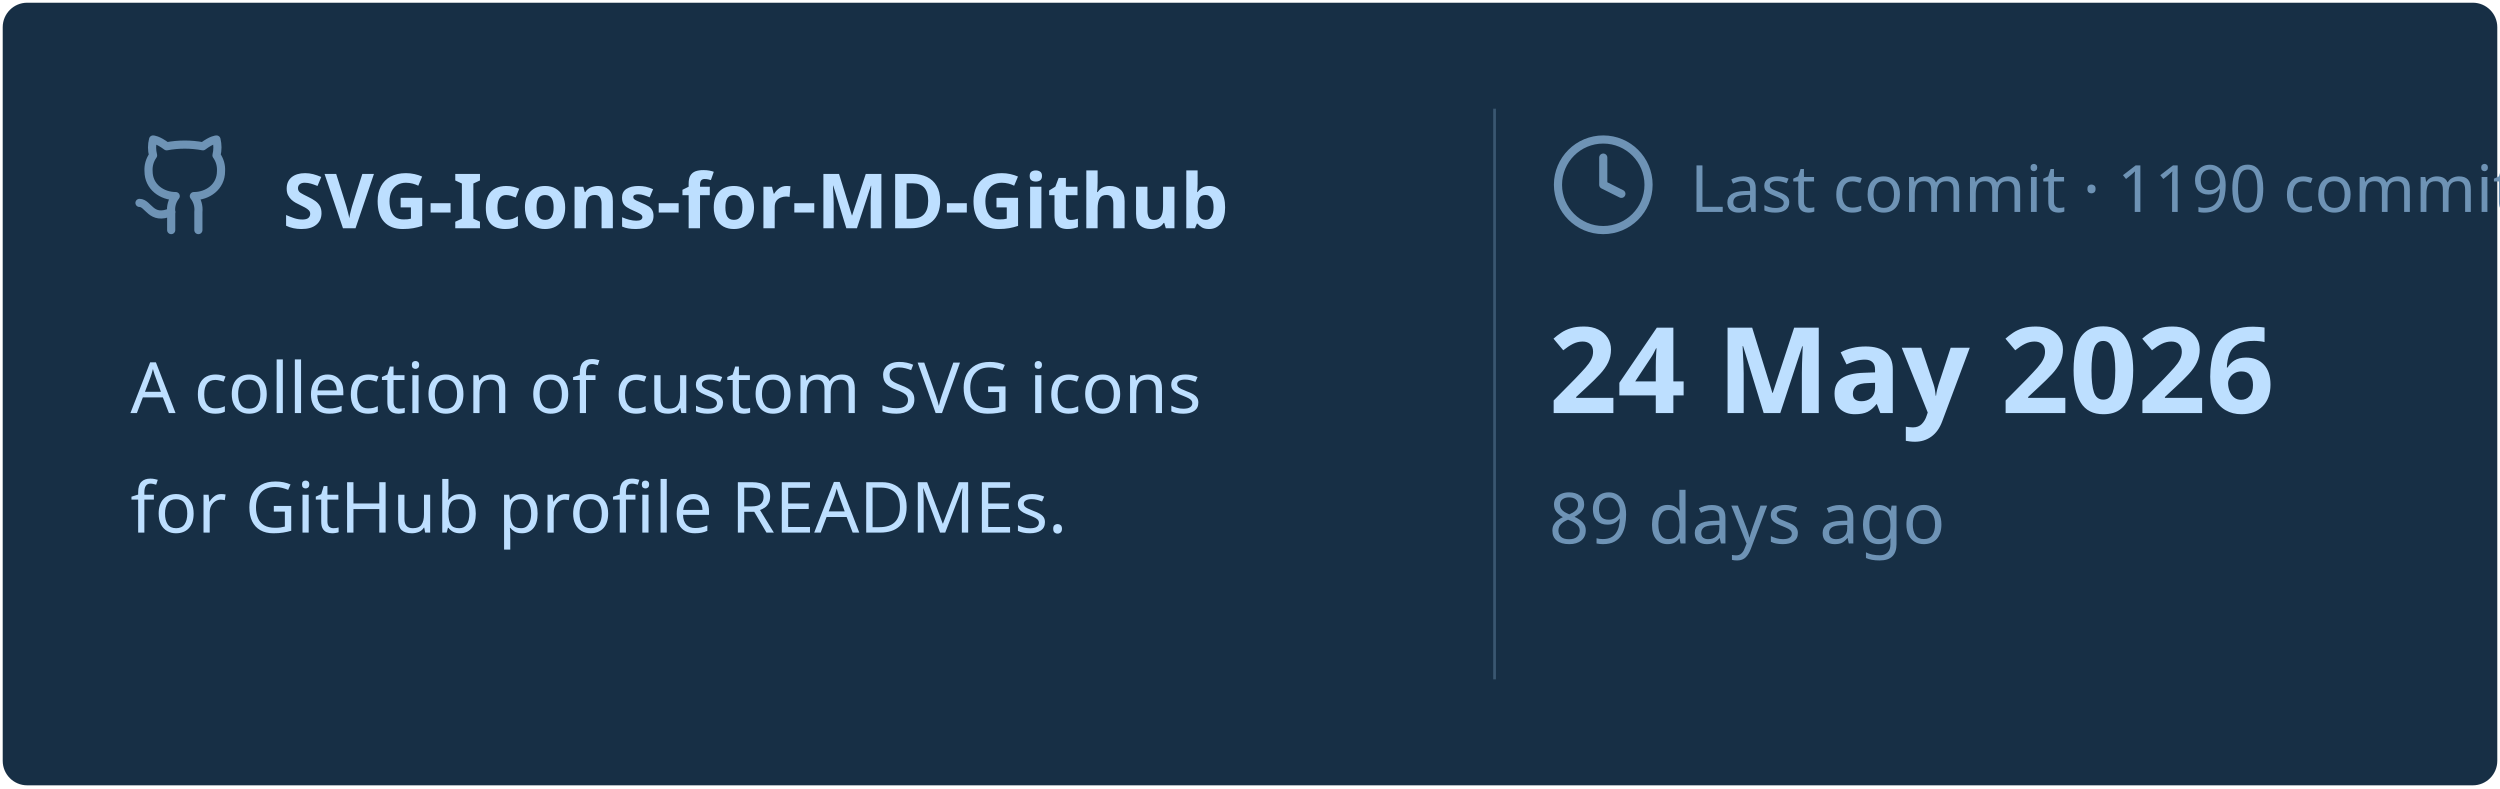
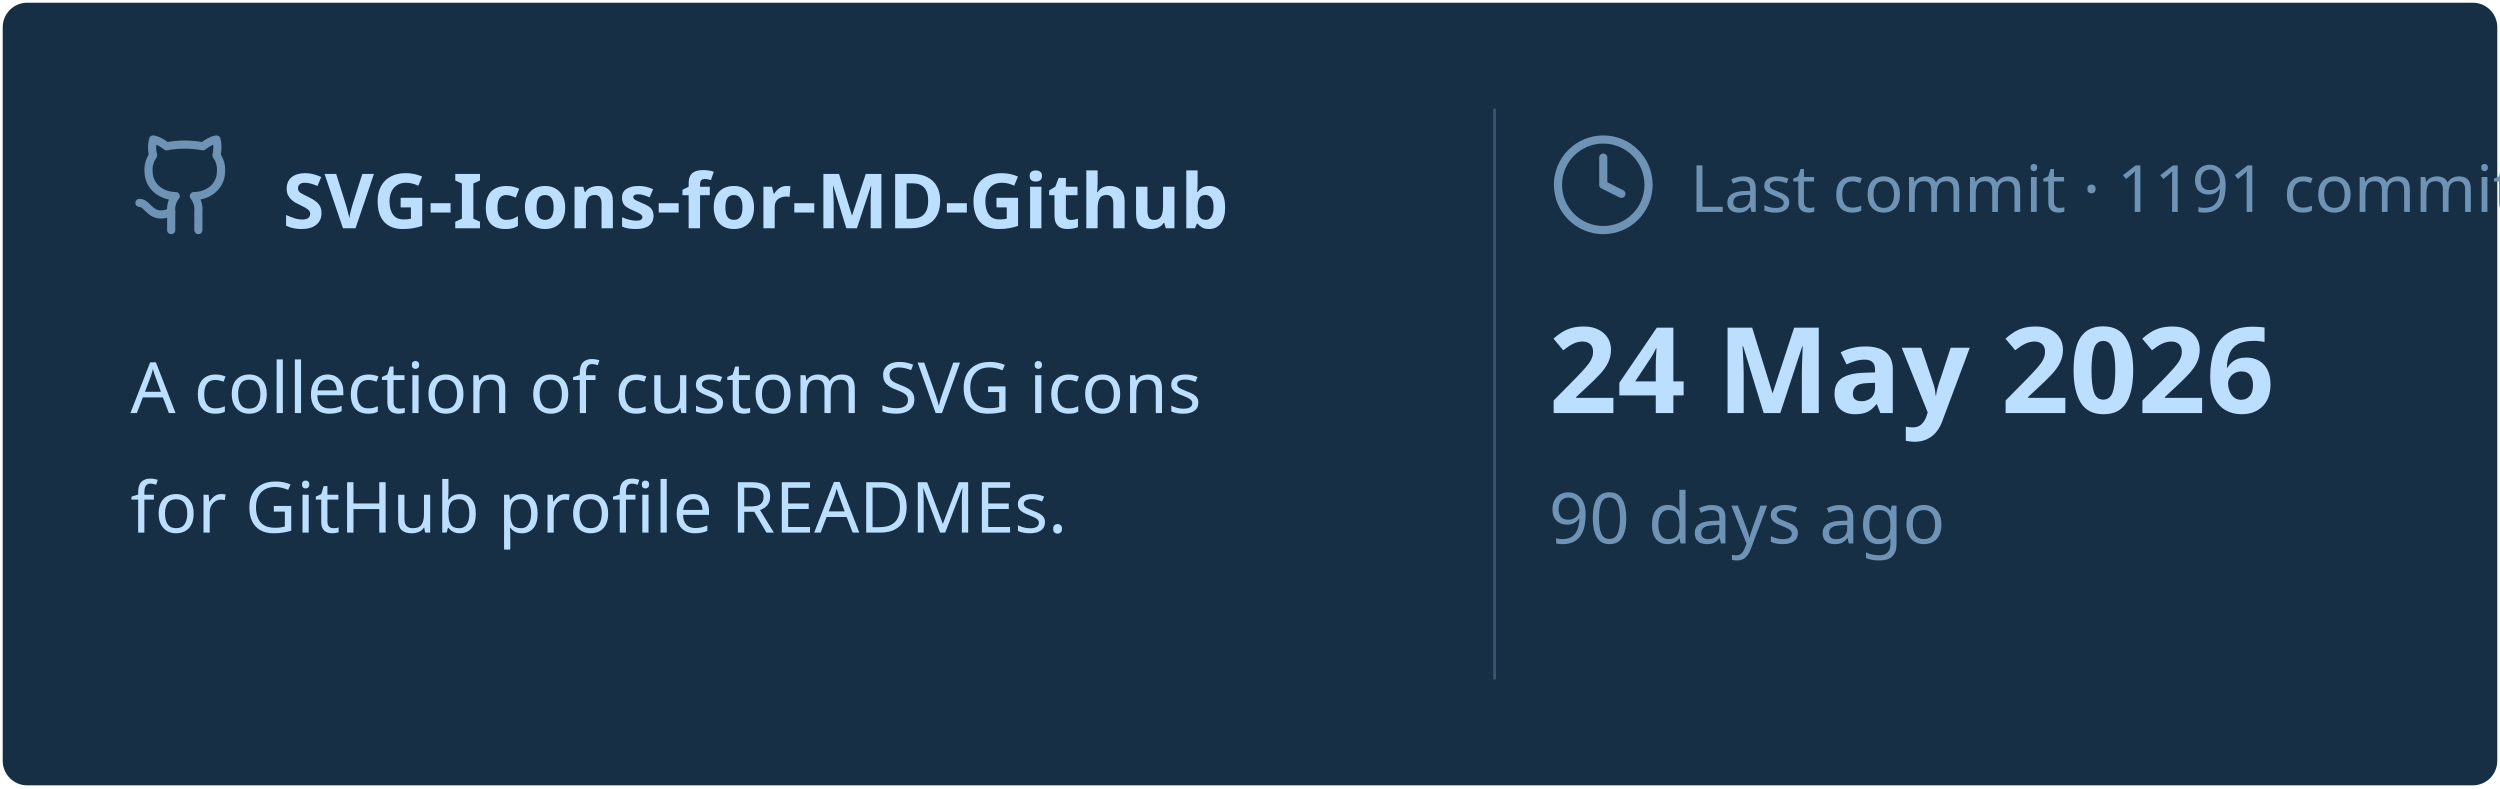
<svg xmlns="http://www.w3.org/2000/svg" viewBox="0 0 460 145" width="460px" height="145px">
  <rect stroke="#000000" stroke-opacity="0" fill="#172F45" rx="4.5" x="0.5" y="0.5" width="459" height="144" />
  <g transform="translate(24, 42)">
    <svg x="0" y="-18" width="20" height="20" viewBox="0 0 24 24" fill="none" stroke="#6E93B5" stroke-width="1.8" stroke-linecap="round" stroke-linejoin="round">
      <path d="M15 22v-4a4.8 4.8 0 0 0-1-3.5c3 0 6-2 6-5.5.08-1.25-.27-2.48-1-3.5.28-1.15.28-2.35 0-3.5 0 0-1 0-3 1.5-2.64-.5-5.36-.5-8 0C6 2 5 2 5 2c-.3 1.15-.3 2.35 0 3.5A5.403 5.403 0 0 0 4 9c0 3.5 3 5.5 6 5.5-.39.49-.68 1.05-.85 1.65-.17.6-.22 1.23-.15 1.85v4" />
      <path d="M9 18c-4.51 2-5-2-7-2" />
    </svg>
    <text x="28" y="0" font-family="&quot;Segoe UI&quot;, Ubuntu, sans-serif" font-size="14" font-weight="700" fill="#BDDFFF">SVG-Icons-for-MD-Github</text>
  </g>
  <text x="24" y="76" font-family="&quot;Segoe UI&quot;, Ubuntu, sans-serif" font-size="13" font-weight="400" fill="#BDDFFF">A collection of custom SVG icons</text>
  <text x="24" y="98" font-family="&quot;Segoe UI&quot;, Ubuntu, sans-serif" font-size="13" font-weight="400" fill="#BDDFFF">for GitHub profile READMEs.</text>
  <line x1="275" y1="20" x2="275" y2="125" stroke="#6E93B5" stroke-width="0.5" stroke-opacity="0.4" />
  <svg x="285" y="24" width="20" height="20" viewBox="0 0 24 24" fill="none" stroke="#6E93B5" stroke-width="1.8" stroke-linecap="round" stroke-linejoin="round">
    <circle cx="12" cy="12" r="10" />
    <polyline points="12 6 12 12 16 14" />
  </svg>
-   <text x="311" y="39" font-family="&quot;Segoe UI&quot;, Ubuntu, sans-serif" font-size="12" font-weight="400" fill="#6E93B5">Last commit · 1190 commits</text>
+   <text x="311" y="39" font-family="&quot;Segoe UI&quot;, Ubuntu, sans-serif" font-size="12" font-weight="400" fill="#6E93B5">Last commit · 1191 commits</text>
  <text x="285" y="76" font-family="&quot;Segoe UI&quot;, Ubuntu, sans-serif" font-size="22" font-weight="700" fill="#BDDFFF">24 May 2026</text>
-   <text x="285" y="100" font-family="&quot;Segoe UI&quot;, Ubuntu, sans-serif" font-size="13" font-weight="400" fill="#6E93B5">89 days ago</text>
+   <text x="285" y="100" font-family="&quot;Segoe UI&quot;, Ubuntu, sans-serif" font-size="13" font-weight="400" fill="#6E93B5">90 days ago</text>
</svg>
